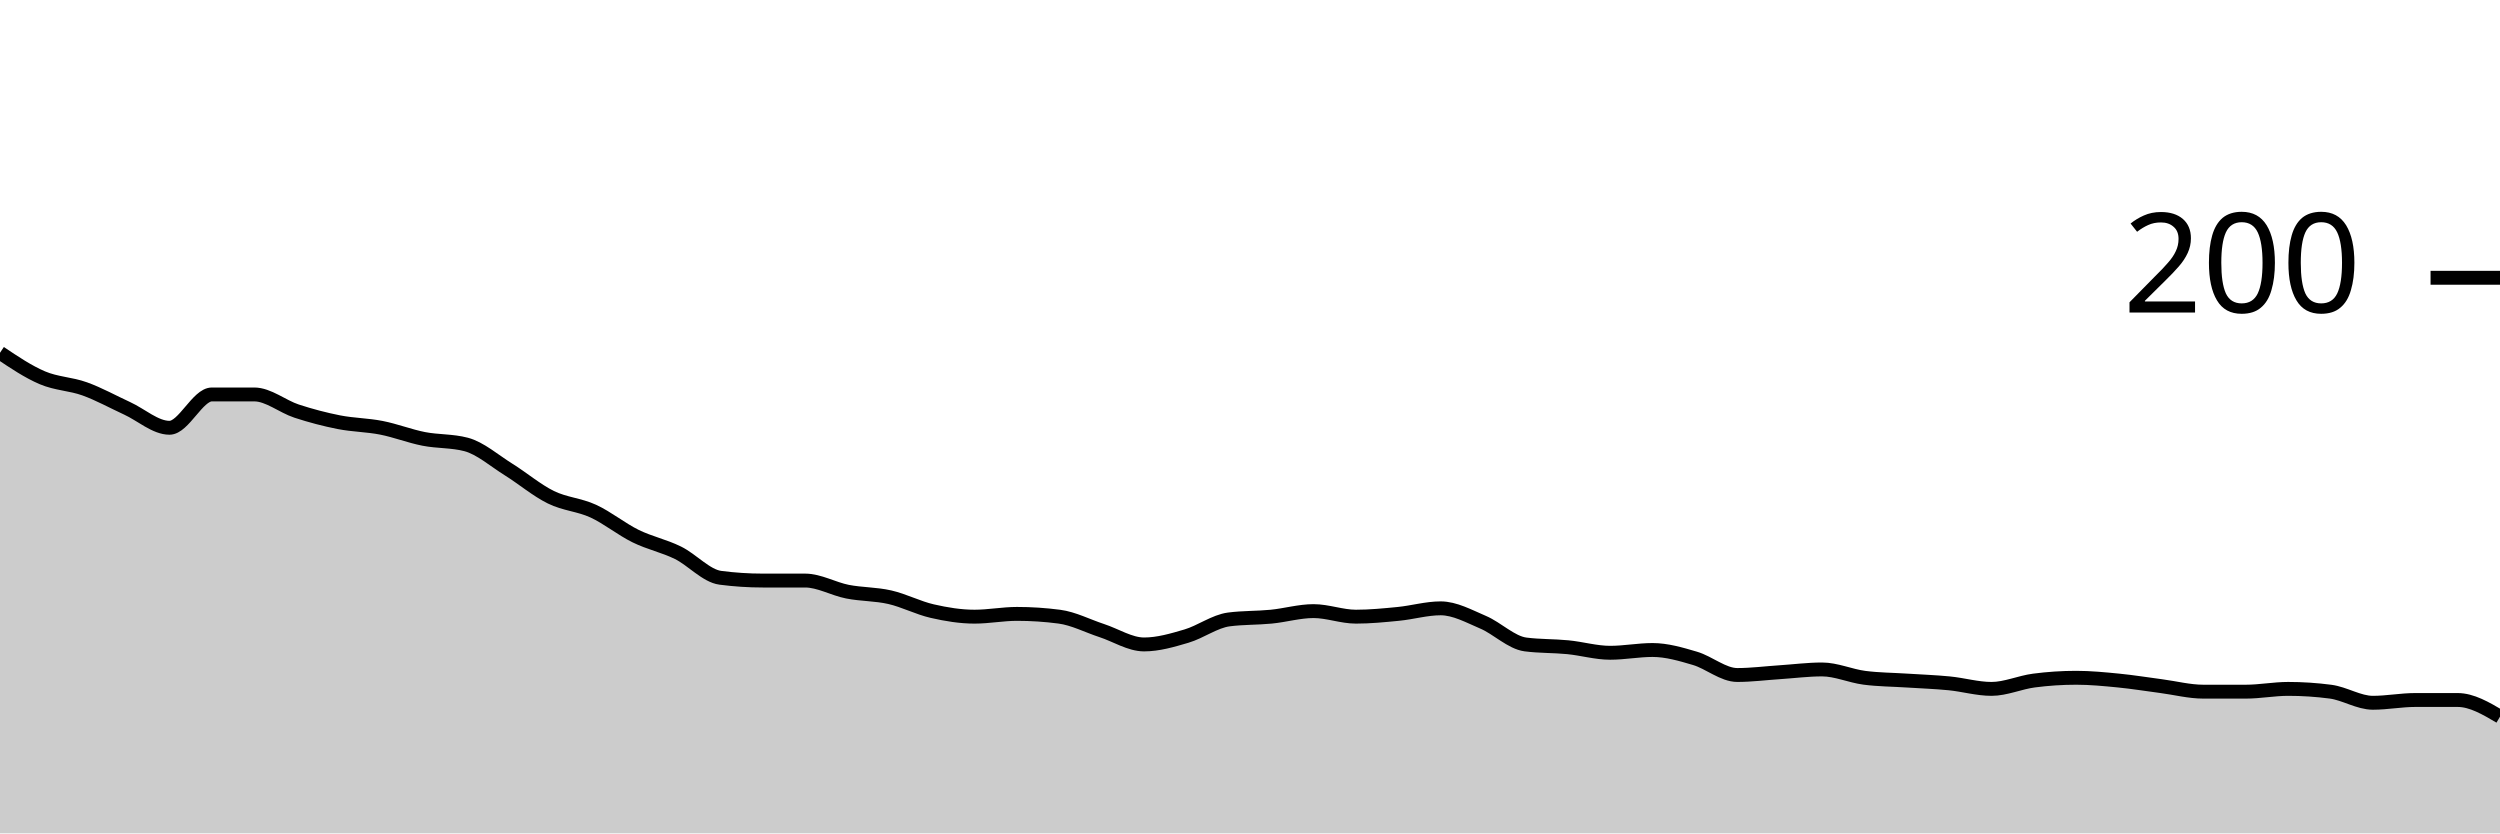
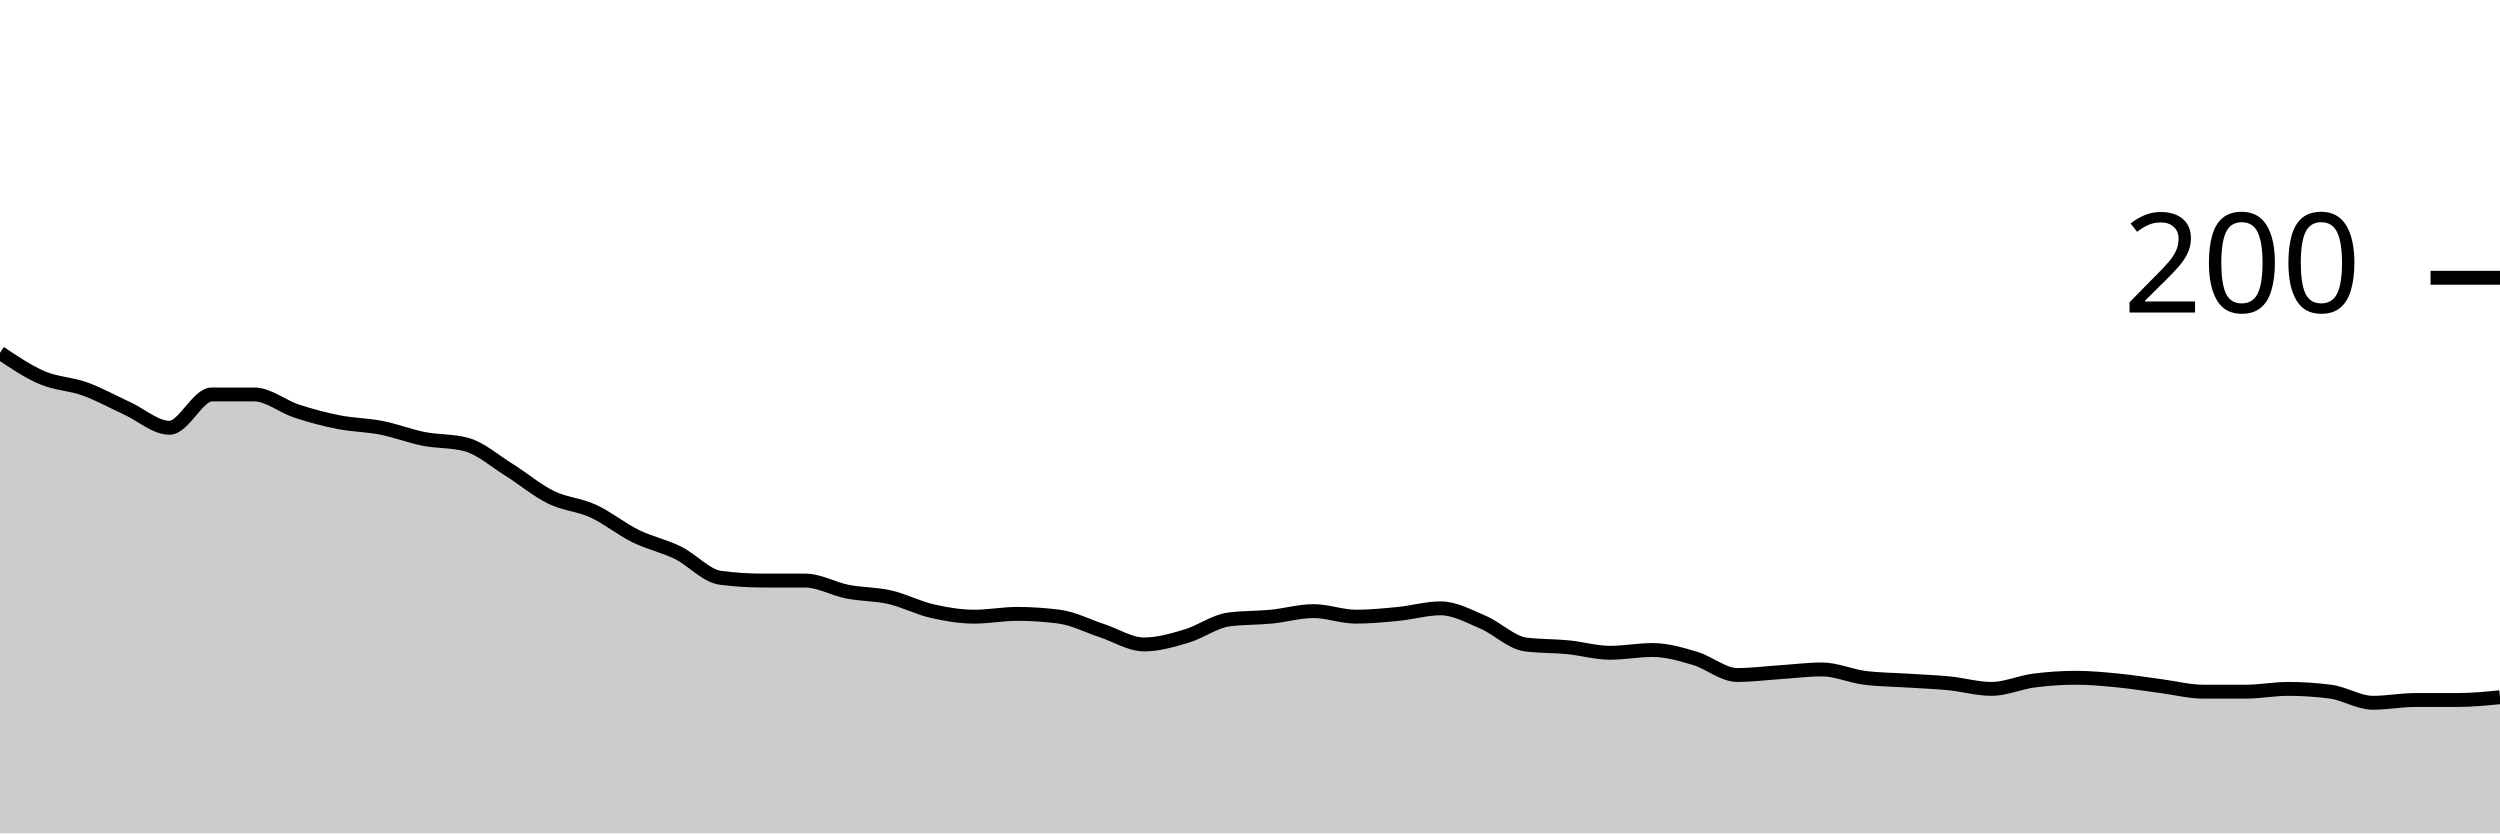
<svg xmlns="http://www.w3.org/2000/svg" viewBox="0 0 180 60">
  <g transform="translate(0,20)">
-     <path class="area" fill="rgba(0, 0, 0, 0.2)" d="M0,5.4C1.017,6.083,2.034,6.767,3.051,7.2C4.068,7.633,5.085,7.633,6.102,8C7.119,8.367,8.136,8.933,9.153,9.4C10.169,9.867,11.186,10.8,12.203,10.8C13.22,10.8,14.237,8.4,15.254,8.4C16.271,8.4,17.288,8.4,18.305,8.4C19.322,8.4,20.339,9.267,21.356,9.6C22.373,9.933,23.39,10.2,24.407,10.4C25.424,10.6,26.441,10.6,27.458,10.8C28.475,11,29.492,11.4,30.508,11.6C31.525,11.8,32.542,11.733,33.559,12C34.576,12.267,35.593,13.167,36.61,13.8C37.627,14.433,38.644,15.3,39.661,15.8C40.678,16.3,41.695,16.333,42.712,16.8C43.729,17.267,44.746,18.1,45.763,18.6C46.78,19.1,47.797,19.3,48.814,19.8C49.831,20.3,50.847,21.467,51.864,21.6C52.881,21.733,53.898,21.8,54.915,21.8C55.932,21.8,56.949,21.8,57.966,21.8C58.983,21.8,60,22.4,61.017,22.6C62.034,22.8,63.051,22.767,64.068,23C65.085,23.233,66.102,23.767,67.119,24C68.136,24.233,69.153,24.4,70.169,24.4C71.186,24.4,72.203,24.2,73.22,24.2C74.237,24.2,75.254,24.267,76.271,24.4C77.288,24.533,78.305,25.067,79.322,25.4C80.339,25.733,81.356,26.4,82.373,26.4C83.39,26.4,84.407,26.1,85.424,25.8C86.441,25.5,87.458,24.733,88.475,24.6C89.492,24.467,90.508,24.5,91.525,24.4C92.542,24.3,93.559,24,94.576,24C95.593,24,96.61,24.4,97.627,24.4C98.644,24.4,99.661,24.3,100.678,24.2C101.695,24.1,102.712,23.8,103.729,23.8C104.746,23.8,105.763,24.367,106.78,24.8C107.797,25.233,108.814,26.267,109.831,26.4C110.847,26.533,111.864,26.5,112.881,26.6C113.898,26.7,114.915,27,115.932,27C116.949,27,117.966,26.8,118.983,26.8C120,26.8,121.017,27.1,122.034,27.4C123.051,27.7,124.068,28.6,125.085,28.6C126.102,28.6,127.119,28.467,128.136,28.4C129.153,28.333,130.169,28.2,131.186,28.2C132.203,28.2,133.22,28.667,134.237,28.8C135.254,28.933,136.271,28.933,137.288,29C138.305,29.067,139.322,29.1,140.339,29.2C141.356,29.3,142.373,29.6,143.39,29.6C144.407,29.6,145.424,29.133,146.441,29C147.458,28.867,148.475,28.8,149.492,28.8C150.508,28.8,151.525,28.9,152.542,29C153.559,29.1,154.576,29.267,155.593,29.4C156.61,29.533,157.627,29.8,158.644,29.8C159.661,29.8,160.678,29.8,161.695,29.8C162.712,29.8,163.729,29.6,164.746,29.6C165.763,29.6,166.78,29.667,167.797,29.8C168.814,29.933,169.831,30.6,170.847,30.6C171.864,30.6,172.881,30.4,173.898,30.4C174.915,30.4,175.932,30.4,176.949,30.4C177.966,30.4,178.983,31,180,31.6L180,40C178.983,40,177.966,40,176.949,40C175.932,40,174.915,40,173.898,40C172.881,40,171.864,40,170.847,40C169.831,40,168.814,40,167.797,40C166.78,40,165.763,40,164.746,40C163.729,40,162.712,40,161.695,40C160.678,40,159.661,40,158.644,40C157.627,40,156.61,40,155.593,40C154.576,40,153.559,40,152.542,40C151.525,40,150.508,40,149.492,40C148.475,40,147.458,40,146.441,40C145.424,40,144.407,40,143.39,40C142.373,40,141.356,40,140.339,40C139.322,40,138.305,40,137.288,40C136.271,40,135.254,40,134.237,40C133.22,40,132.203,40,131.186,40C130.169,40,129.153,40,128.136,40C127.119,40,126.102,40,125.085,40C124.068,40,123.051,40,122.034,40C121.017,40,120,40,118.983,40C117.966,40,116.949,40,115.932,40C114.915,40,113.898,40,112.881,40C111.864,40,110.847,40,109.831,40C108.814,40,107.797,40,106.78,40C105.763,40,104.746,40,103.729,40C102.712,40,101.695,40,100.678,40C99.661,40,98.644,40,97.627,40C96.61,40,95.593,40,94.576,40C93.559,40,92.542,40,91.525,40C90.508,40,89.492,40,88.475,40C87.458,40,86.441,40,85.424,40C84.407,40,83.39,40,82.373,40C81.356,40,80.339,40,79.322,40C78.305,40,77.288,40,76.271,40C75.254,40,74.237,40,73.22,40C72.203,40,71.186,40,70.169,40C69.153,40,68.136,40,67.119,40C66.102,40,65.085,40,64.068,40C63.051,40,62.034,40,61.017,40C60,40,58.983,40,57.966,40C56.949,40,55.932,40,54.915,40C53.898,40,52.881,40,51.864,40C50.847,40,49.831,40,48.814,40C47.797,40,46.78,40,45.763,40C44.746,40,43.729,40,42.712,40C41.695,40,40.678,40,39.661,40C38.644,40,37.627,40,36.61,40C35.593,40,34.576,40,33.559,40C32.542,40,31.525,40,30.508,40C29.492,40,28.475,40,27.458,40C26.441,40,25.424,40,24.407,40C23.39,40,22.373,40,21.356,40C20.339,40,19.322,40,18.305,40C17.288,40,16.271,40,15.254,40C14.237,40,13.22,40,12.203,40C11.186,40,10.169,40,9.153,40C8.136,40,7.119,40,6.102,40C5.085,40,4.068,40,3.051,40C2.034,40,1.017,40,0,40Z" />
-     <path class="line" stroke="black" fill="none" d="M0,5.4C1.017,6.083,2.034,6.767,3.051,7.2C4.068,7.633,5.085,7.633,6.102,8C7.119,8.367,8.136,8.933,9.153,9.4C10.169,9.867,11.186,10.8,12.203,10.8C13.22,10.8,14.237,8.4,15.254,8.4C16.271,8.4,17.288,8.4,18.305,8.4C19.322,8.4,20.339,9.267,21.356,9.6C22.373,9.933,23.39,10.2,24.407,10.4C25.424,10.6,26.441,10.6,27.458,10.8C28.475,11,29.492,11.4,30.508,11.6C31.525,11.8,32.542,11.733,33.559,12C34.576,12.267,35.593,13.167,36.61,13.8C37.627,14.433,38.644,15.3,39.661,15.8C40.678,16.3,41.695,16.333,42.712,16.8C43.729,17.267,44.746,18.1,45.763,18.6C46.78,19.1,47.797,19.3,48.814,19.8C49.831,20.3,50.847,21.467,51.864,21.6C52.881,21.733,53.898,21.8,54.915,21.8C55.932,21.8,56.949,21.8,57.966,21.8C58.983,21.8,60,22.4,61.017,22.6C62.034,22.8,63.051,22.767,64.068,23C65.085,23.233,66.102,23.767,67.119,24C68.136,24.233,69.153,24.4,70.169,24.4C71.186,24.4,72.203,24.2,73.22,24.2C74.237,24.2,75.254,24.267,76.271,24.4C77.288,24.533,78.305,25.067,79.322,25.4C80.339,25.733,81.356,26.4,82.373,26.4C83.39,26.4,84.407,26.1,85.424,25.8C86.441,25.5,87.458,24.733,88.475,24.6C89.492,24.467,90.508,24.5,91.525,24.4C92.542,24.3,93.559,24,94.576,24C95.593,24,96.61,24.4,97.627,24.4C98.644,24.4,99.661,24.3,100.678,24.2C101.695,24.1,102.712,23.8,103.729,23.8C104.746,23.8,105.763,24.367,106.78,24.8C107.797,25.233,108.814,26.267,109.831,26.4C110.847,26.533,111.864,26.5,112.881,26.6C113.898,26.7,114.915,27,115.932,27C116.949,27,117.966,26.8,118.983,26.8C120,26.8,121.017,27.1,122.034,27.4C123.051,27.7,124.068,28.6,125.085,28.6C126.102,28.6,127.119,28.467,128.136,28.4C129.153,28.333,130.169,28.2,131.186,28.2C132.203,28.2,133.22,28.667,134.237,28.8C135.254,28.933,136.271,28.933,137.288,29C138.305,29.067,139.322,29.1,140.339,29.2C141.356,29.3,142.373,29.6,143.39,29.6C144.407,29.6,145.424,29.133,146.441,29C147.458,28.867,148.475,28.8,149.492,28.8C150.508,28.8,151.525,28.9,152.542,29C153.559,29.1,154.576,29.267,155.593,29.4C156.61,29.533,157.627,29.8,158.644,29.8C159.661,29.8,160.678,29.8,161.695,29.8C162.712,29.8,163.729,29.6,164.746,29.6C165.763,29.6,166.78,29.667,167.797,29.8C168.814,29.933,169.831,30.6,170.847,30.6C171.864,30.6,172.881,30.4,173.898,30.4C174.915,30.4,175.932,30.4,176.949,30.4C177.966,30.4,178.983,31,180,31.6" />
+     <path class="area" fill="rgba(0, 0, 0, 0.2)" d="M0,5.4C1.017,6.083,2.034,6.767,3.051,7.2C4.068,7.633,5.085,7.633,6.102,8C7.119,8.367,8.136,8.933,9.153,9.4C10.169,9.867,11.186,10.8,12.203,10.8C13.22,10.8,14.237,8.4,15.254,8.4C16.271,8.4,17.288,8.4,18.305,8.4C19.322,8.4,20.339,9.267,21.356,9.6C22.373,9.933,23.39,10.2,24.407,10.4C25.424,10.6,26.441,10.6,27.458,10.8C28.475,11,29.492,11.4,30.508,11.6C31.525,11.8,32.542,11.733,33.559,12C34.576,12.267,35.593,13.167,36.61,13.8C37.627,14.433,38.644,15.3,39.661,15.8C40.678,16.3,41.695,16.333,42.712,16.8C43.729,17.267,44.746,18.1,45.763,18.6C46.78,19.1,47.797,19.3,48.814,19.8C49.831,20.3,50.847,21.467,51.864,21.6C52.881,21.733,53.898,21.8,54.915,21.8C55.932,21.8,56.949,21.8,57.966,21.8C58.983,21.8,60,22.4,61.017,22.6C62.034,22.8,63.051,22.767,64.068,23C65.085,23.233,66.102,23.767,67.119,24C68.136,24.233,69.153,24.4,70.169,24.4C71.186,24.4,72.203,24.2,73.22,24.2C74.237,24.2,75.254,24.267,76.271,24.4C77.288,24.533,78.305,25.067,79.322,25.4C80.339,25.733,81.356,26.4,82.373,26.4C83.39,26.4,84.407,26.1,85.424,25.8C86.441,25.5,87.458,24.733,88.475,24.6C89.492,24.467,90.508,24.5,91.525,24.4C92.542,24.3,93.559,24,94.576,24C95.593,24,96.61,24.4,97.627,24.4C98.644,24.4,99.661,24.3,100.678,24.2C101.695,24.1,102.712,23.8,103.729,23.8C104.746,23.8,105.763,24.367,106.78,24.8C107.797,25.233,108.814,26.267,109.831,26.4C110.847,26.533,111.864,26.5,112.881,26.6C113.898,26.7,114.915,27,115.932,27C116.949,27,117.966,26.8,118.983,26.8C120,26.8,121.017,27.1,122.034,27.4C123.051,27.7,124.068,28.6,125.085,28.6C126.102,28.6,127.119,28.467,128.136,28.4C129.153,28.333,130.169,28.2,131.186,28.2C132.203,28.2,133.22,28.667,134.237,28.8C135.254,28.933,136.271,28.933,137.288,29C138.305,29.067,139.322,29.1,140.339,29.2C141.356,29.3,142.373,29.6,143.39,29.6C144.407,29.6,145.424,29.133,146.441,29C147.458,28.867,148.475,28.8,149.492,28.8C150.508,28.8,151.525,28.9,152.542,29C153.559,29.1,154.576,29.267,155.593,29.4C156.61,29.533,157.627,29.8,158.644,29.8C159.661,29.8,160.678,29.8,161.695,29.8C162.712,29.8,163.729,29.6,164.746,29.6C165.763,29.6,166.78,29.667,167.797,29.8C168.814,29.933,169.831,30.6,170.847,30.6C171.864,30.6,172.881,30.4,173.898,30.4C174.915,30.4,175.932,30.4,176.949,30.4C177.966,30.4,178.983,30.3,180,30.2L180,40C178.983,40,177.966,40,176.949,40C175.932,40,174.915,40,173.898,40C172.881,40,171.864,40,170.847,40C169.831,40,168.814,40,167.797,40C166.78,40,165.763,40,164.746,40C163.729,40,162.712,40,161.695,40C160.678,40,159.661,40,158.644,40C157.627,40,156.61,40,155.593,40C154.576,40,153.559,40,152.542,40C151.525,40,150.508,40,149.492,40C148.475,40,147.458,40,146.441,40C145.424,40,144.407,40,143.39,40C142.373,40,141.356,40,140.339,40C139.322,40,138.305,40,137.288,40C136.271,40,135.254,40,134.237,40C133.22,40,132.203,40,131.186,40C130.169,40,129.153,40,128.136,40C127.119,40,126.102,40,125.085,40C124.068,40,123.051,40,122.034,40C121.017,40,120,40,118.983,40C117.966,40,116.949,40,115.932,40C114.915,40,113.898,40,112.881,40C111.864,40,110.847,40,109.831,40C108.814,40,107.797,40,106.78,40C105.763,40,104.746,40,103.729,40C102.712,40,101.695,40,100.678,40C99.661,40,98.644,40,97.627,40C96.61,40,95.593,40,94.576,40C93.559,40,92.542,40,91.525,40C90.508,40,89.492,40,88.475,40C87.458,40,86.441,40,85.424,40C84.407,40,83.39,40,82.373,40C81.356,40,80.339,40,79.322,40C78.305,40,77.288,40,76.271,40C75.254,40,74.237,40,73.22,40C72.203,40,71.186,40,70.169,40C69.153,40,68.136,40,67.119,40C66.102,40,65.085,40,64.068,40C63.051,40,62.034,40,61.017,40C60,40,58.983,40,57.966,40C56.949,40,55.932,40,54.915,40C53.898,40,52.881,40,51.864,40C50.847,40,49.831,40,48.814,40C47.797,40,46.78,40,45.763,40C44.746,40,43.729,40,42.712,40C41.695,40,40.678,40,39.661,40C38.644,40,37.627,40,36.61,40C35.593,40,34.576,40,33.559,40C32.542,40,31.525,40,30.508,40C29.492,40,28.475,40,27.458,40C26.441,40,25.424,40,24.407,40C23.39,40,22.373,40,21.356,40C20.339,40,19.322,40,18.305,40C17.288,40,16.271,40,15.254,40C14.237,40,13.22,40,12.203,40C11.186,40,10.169,40,9.153,40C8.136,40,7.119,40,6.102,40C5.085,40,4.068,40,3.051,40C2.034,40,1.017,40,0,40Z" />
+     <path class="line" stroke="black" fill="none" d="M0,5.4C1.017,6.083,2.034,6.767,3.051,7.2C4.068,7.633,5.085,7.633,6.102,8C7.119,8.367,8.136,8.933,9.153,9.4C10.169,9.867,11.186,10.8,12.203,10.8C13.22,10.8,14.237,8.4,15.254,8.4C16.271,8.4,17.288,8.4,18.305,8.4C19.322,8.4,20.339,9.267,21.356,9.6C22.373,9.933,23.39,10.2,24.407,10.4C25.424,10.6,26.441,10.6,27.458,10.8C28.475,11,29.492,11.4,30.508,11.6C31.525,11.8,32.542,11.733,33.559,12C34.576,12.267,35.593,13.167,36.61,13.8C37.627,14.433,38.644,15.3,39.661,15.8C40.678,16.3,41.695,16.333,42.712,16.8C43.729,17.267,44.746,18.1,45.763,18.6C46.78,19.1,47.797,19.3,48.814,19.8C49.831,20.3,50.847,21.467,51.864,21.6C52.881,21.733,53.898,21.8,54.915,21.8C55.932,21.8,56.949,21.8,57.966,21.8C58.983,21.8,60,22.4,61.017,22.6C62.034,22.8,63.051,22.767,64.068,23C65.085,23.233,66.102,23.767,67.119,24C68.136,24.233,69.153,24.4,70.169,24.4C71.186,24.4,72.203,24.2,73.22,24.2C74.237,24.2,75.254,24.267,76.271,24.4C77.288,24.533,78.305,25.067,79.322,25.4C80.339,25.733,81.356,26.4,82.373,26.4C83.39,26.4,84.407,26.1,85.424,25.8C86.441,25.5,87.458,24.733,88.475,24.6C89.492,24.467,90.508,24.5,91.525,24.4C92.542,24.3,93.559,24,94.576,24C95.593,24,96.61,24.4,97.627,24.4C98.644,24.4,99.661,24.3,100.678,24.2C101.695,24.1,102.712,23.8,103.729,23.8C104.746,23.8,105.763,24.367,106.78,24.8C107.797,25.233,108.814,26.267,109.831,26.4C110.847,26.533,111.864,26.5,112.881,26.6C113.898,26.7,114.915,27,115.932,27C116.949,27,117.966,26.8,118.983,26.8C120,26.8,121.017,27.1,122.034,27.4C123.051,27.7,124.068,28.6,125.085,28.6C126.102,28.6,127.119,28.467,128.136,28.4C129.153,28.333,130.169,28.2,131.186,28.2C132.203,28.2,133.22,28.667,134.237,28.8C135.254,28.933,136.271,28.933,137.288,29C138.305,29.067,139.322,29.1,140.339,29.2C141.356,29.3,142.373,29.6,143.39,29.6C144.407,29.6,145.424,29.133,146.441,29C147.458,28.867,148.475,28.8,149.492,28.8C150.508,28.8,151.525,28.9,152.542,29C153.559,29.1,154.576,29.267,155.593,29.4C156.61,29.533,157.627,29.8,158.644,29.8C159.661,29.8,160.678,29.8,161.695,29.8C162.712,29.8,163.729,29.6,164.746,29.6C165.763,29.6,166.78,29.667,167.797,29.8C168.814,29.933,169.831,30.6,170.847,30.6C171.864,30.6,172.881,30.4,173.898,30.4C174.915,30.4,175.932,30.4,176.949,30.4C177.966,30.4,178.983,30.3,180,30.2" />
    <path class="axis-ceiling" stroke-width="1" stroke="black" fill="none" d="M175,0L180,0" />
    <text class="axis-ceiling-label" font-family="sans-serif" text-anchor="end" font-size="10px" x="170" y="2.5">200</text>
  </g>
</svg>
